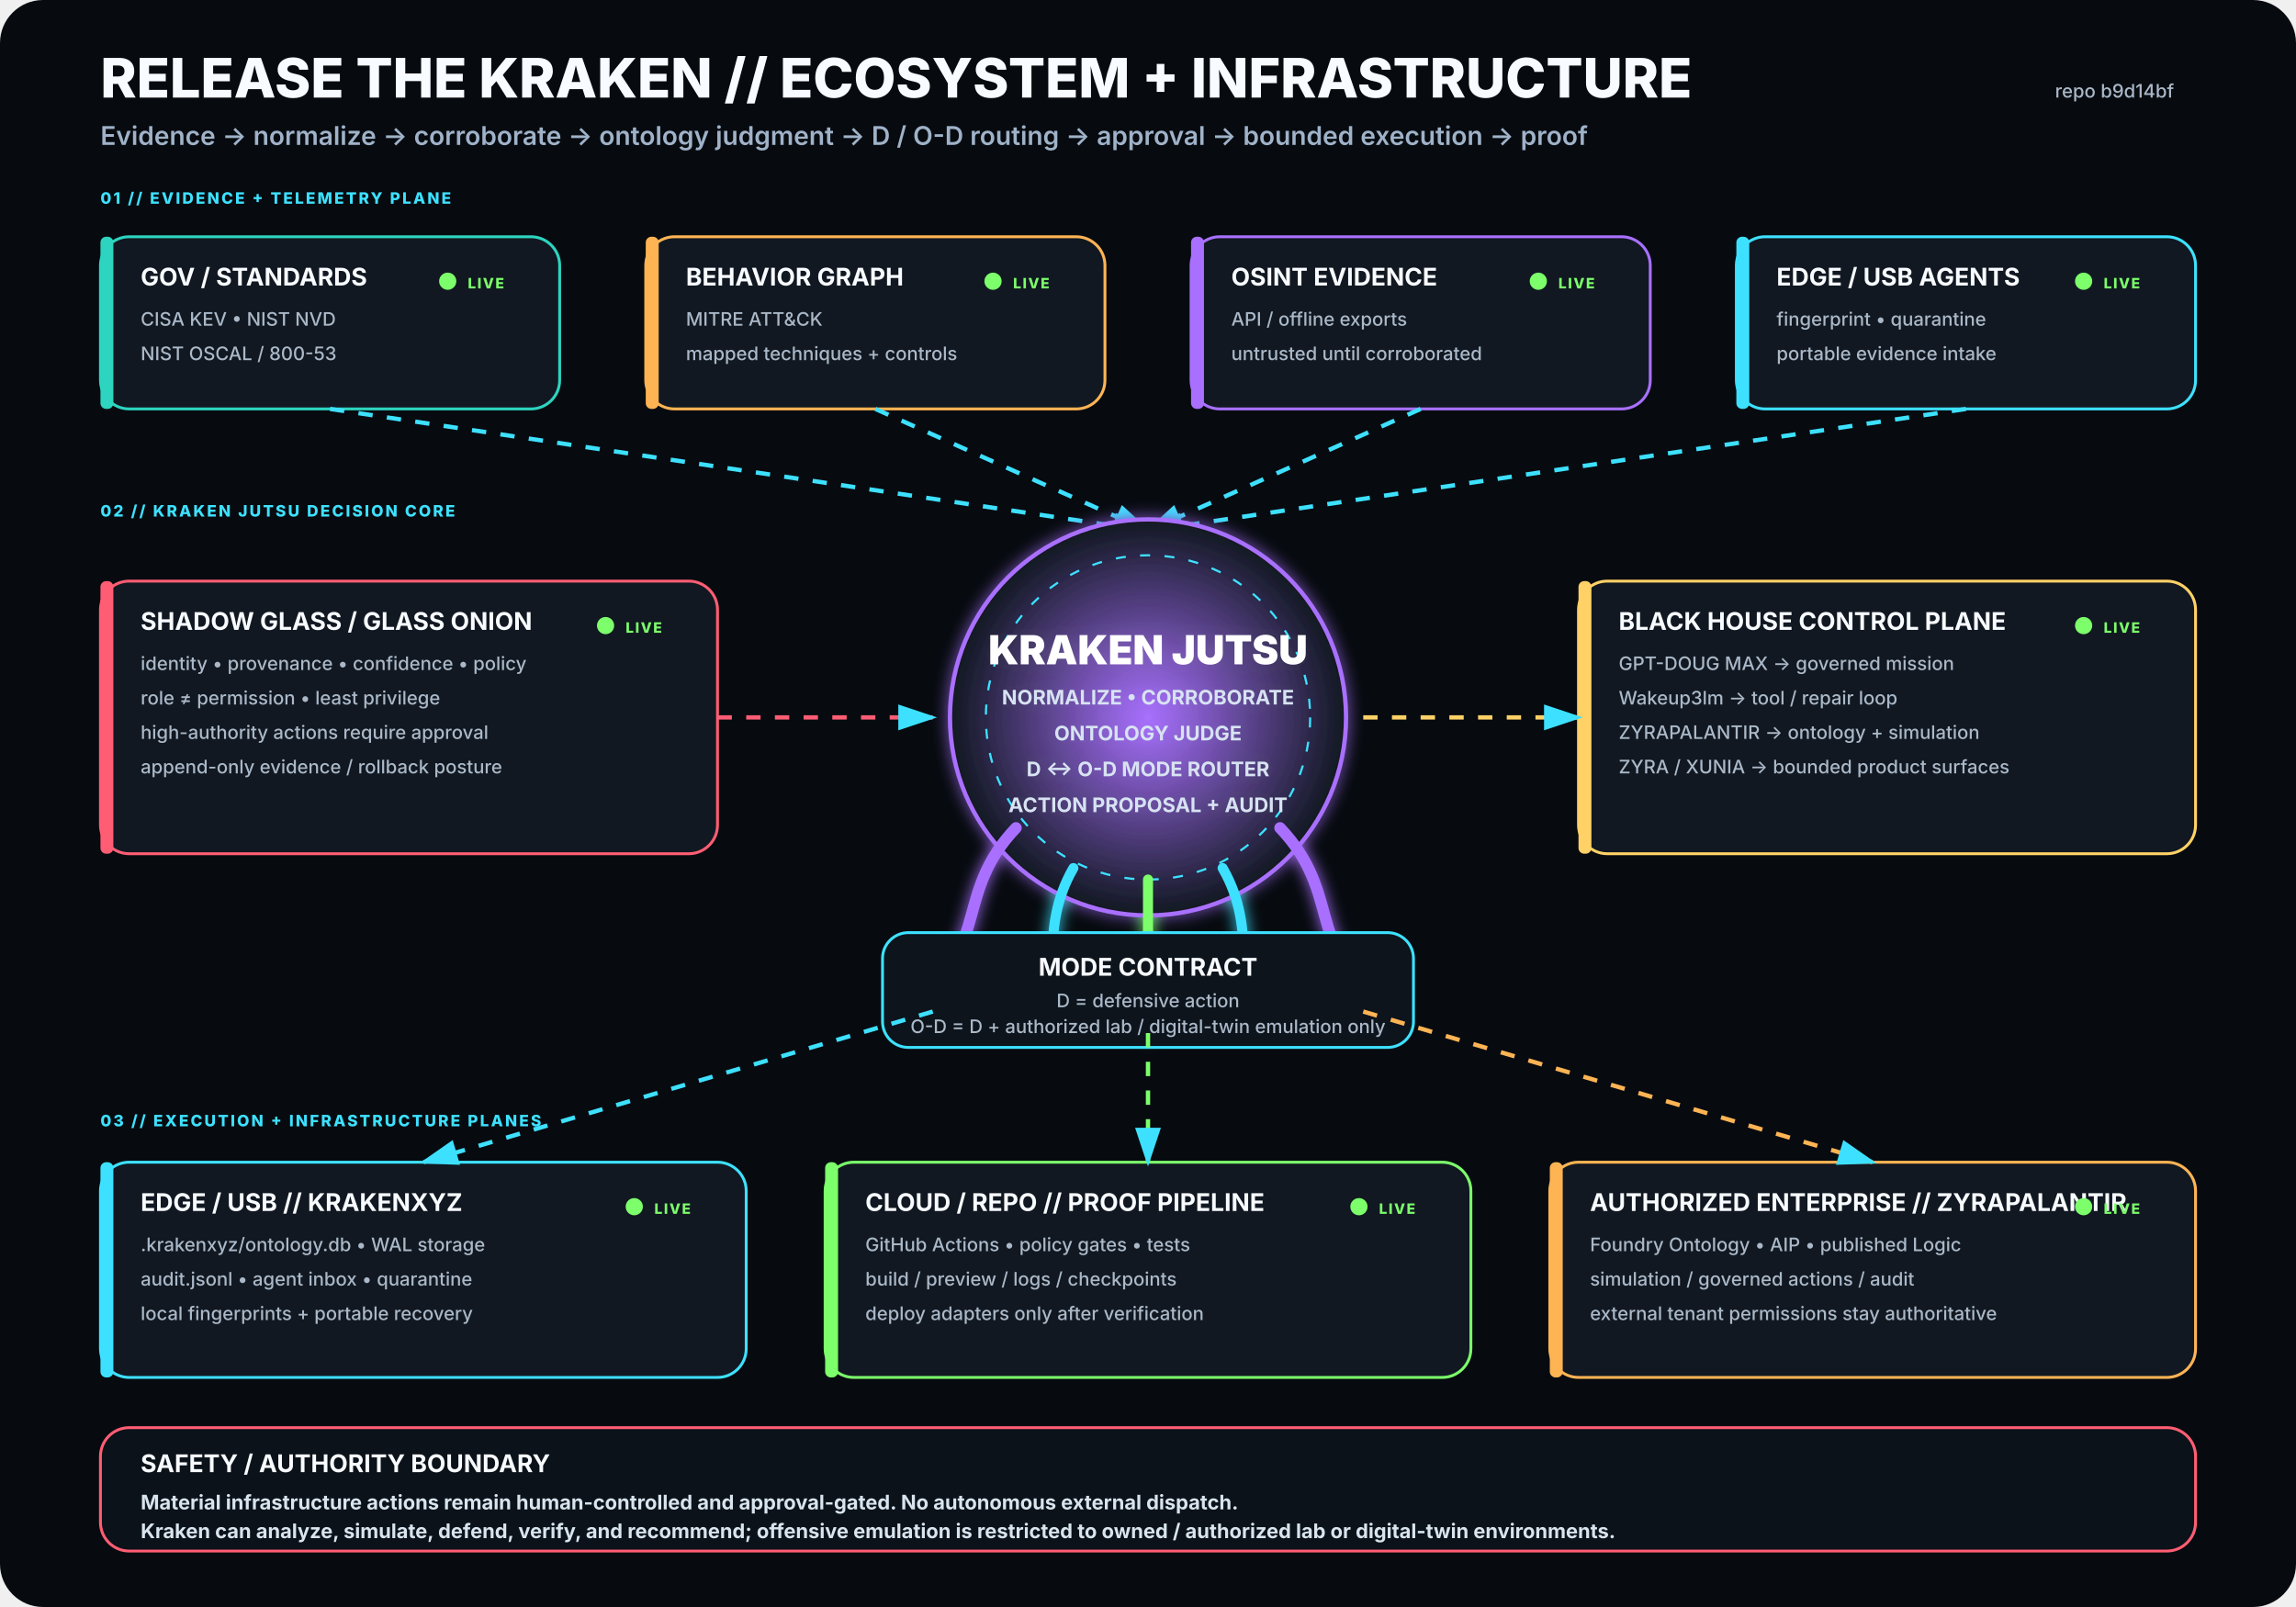
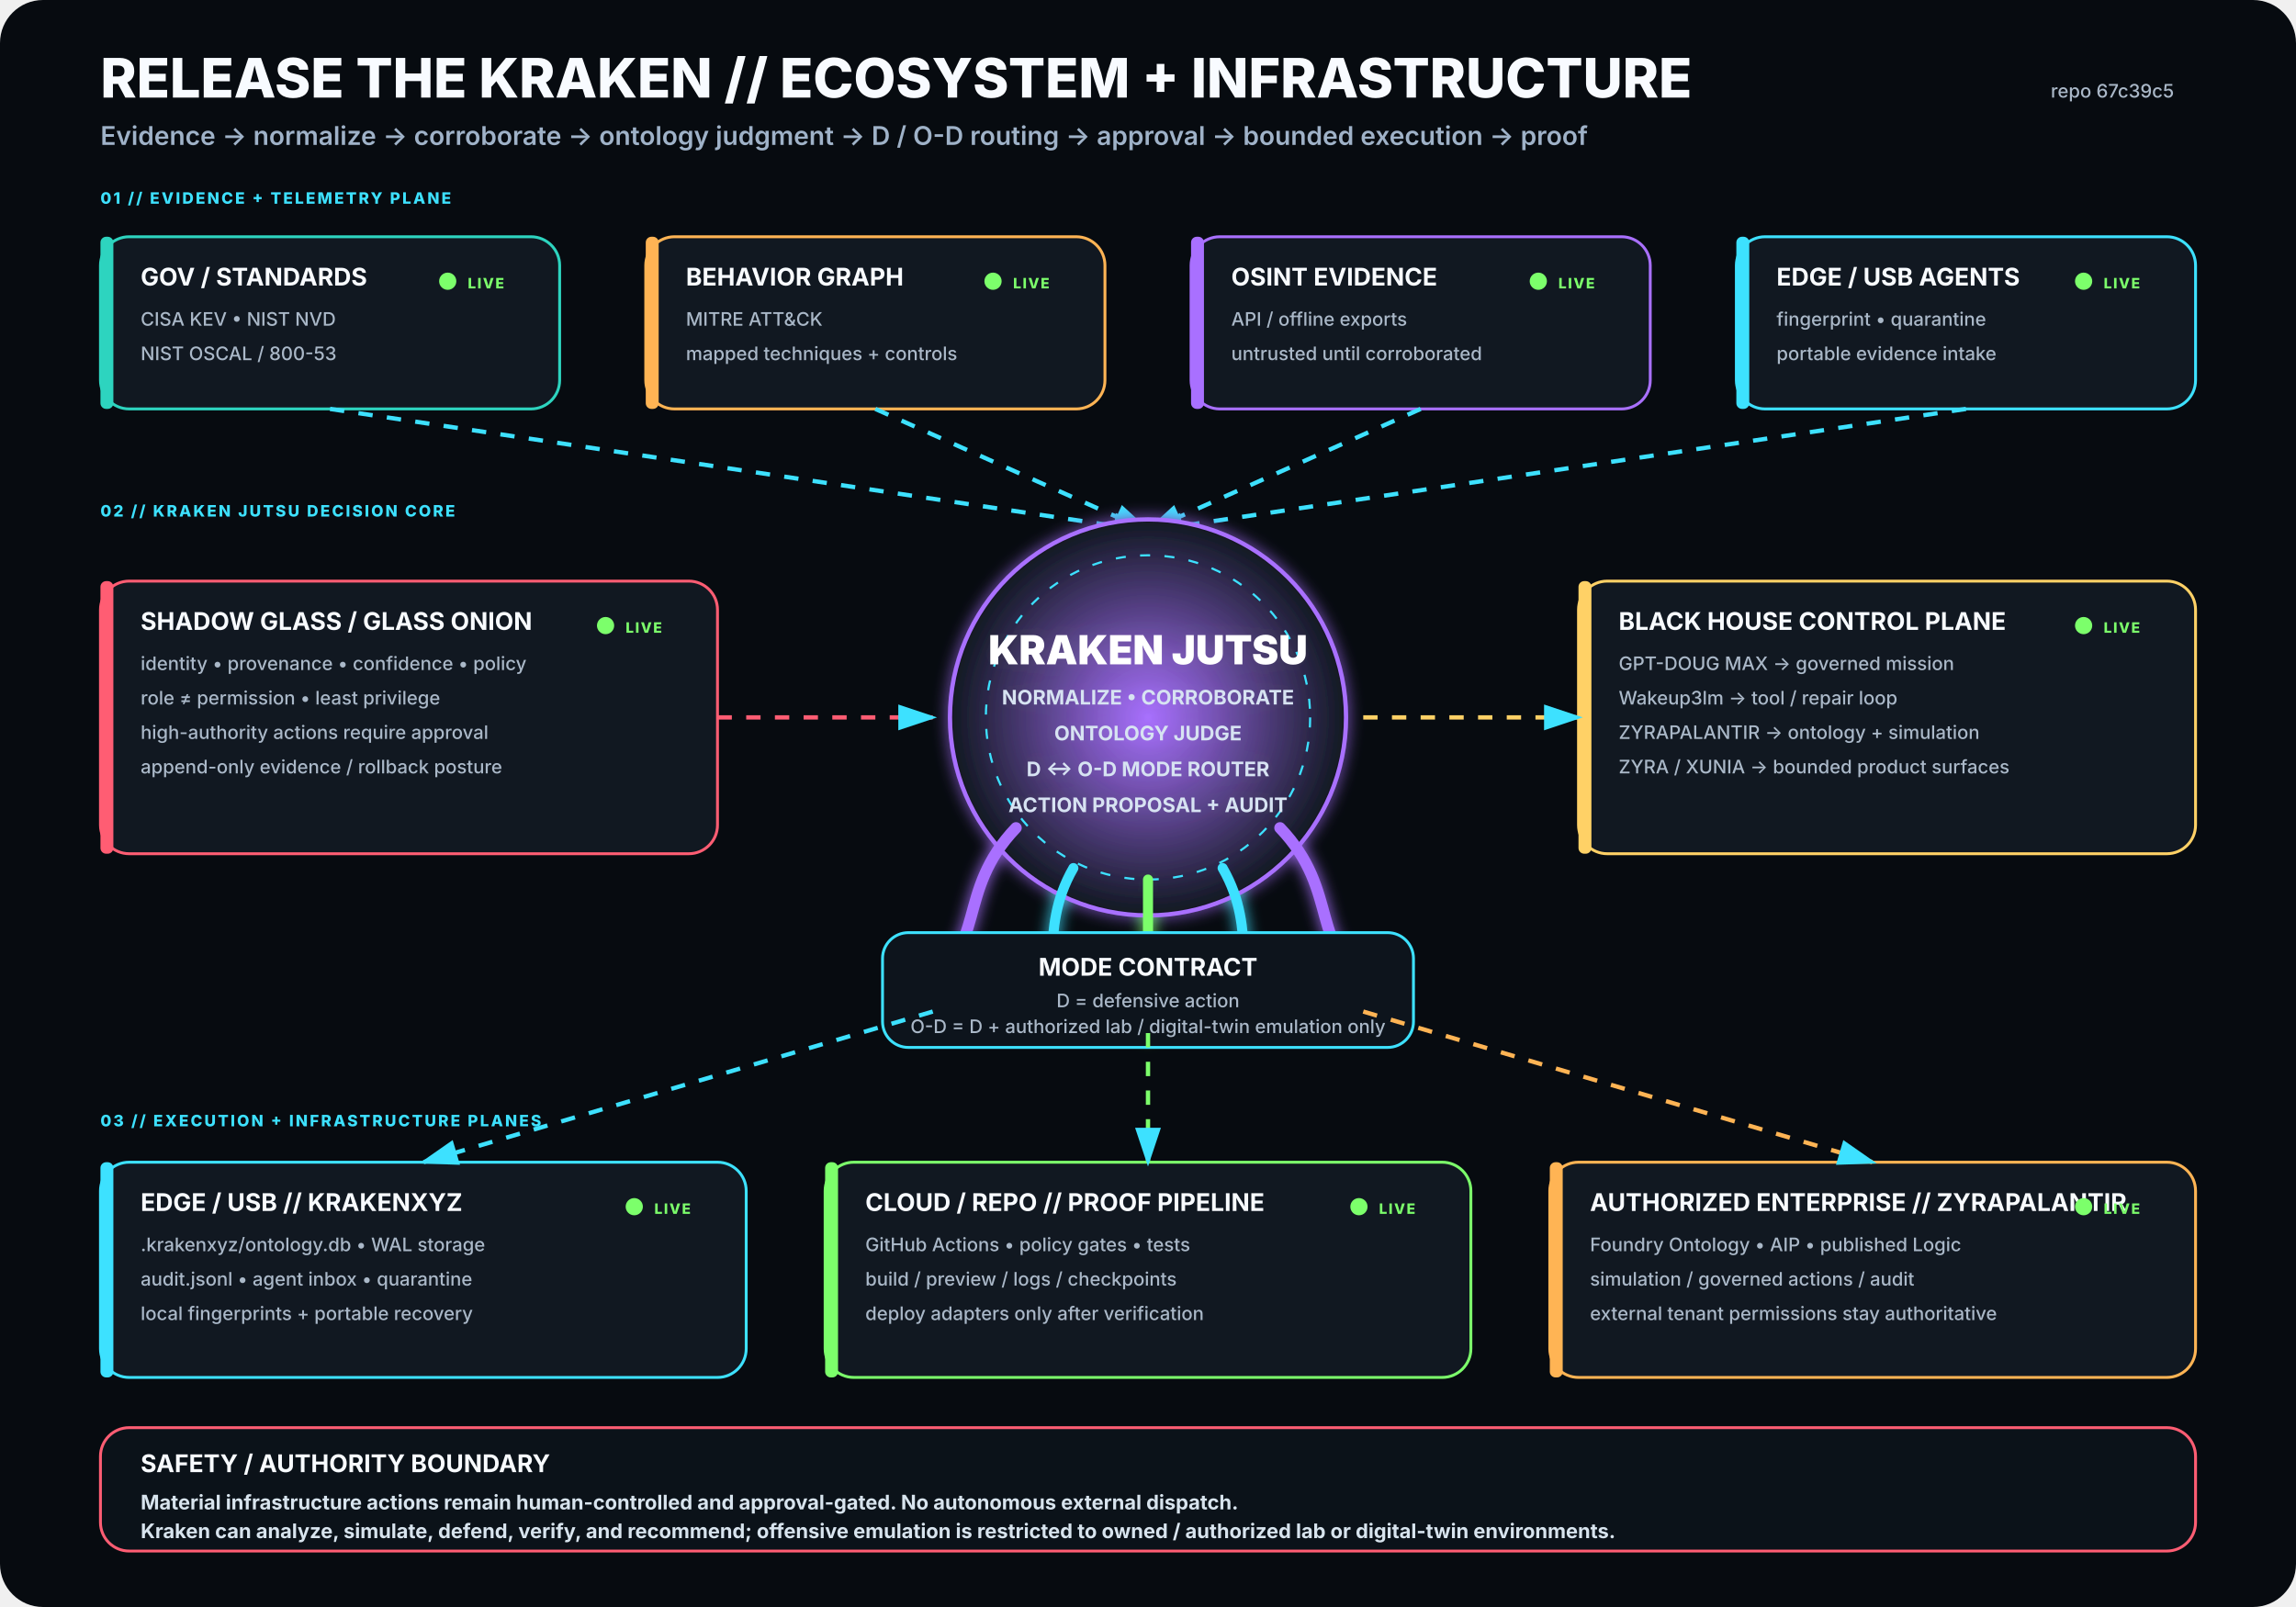
<svg xmlns="http://www.w3.org/2000/svg" viewBox="0 0 1600 1120" width="1600" height="1120" role="img" aria-labelledby="title desc">
  <rect width="1600" height="1120" rx="30" fill="#070B10" />
  <defs>
    <filter id="glow">
      <feGaussianBlur stdDeviation="5" result="b" />
      <feMerge>
        <feMergeNode in="b" />
        <feMergeNode in="SourceGraphic" />
      </feMerge>
    </filter>
    <radialGradient id="krakenCore">
      <stop offset="0%" stop-color="#A970FF" stop-opacity=".95" />
      <stop offset="100%" stop-color="#111821" stop-opacity="1" />
    </radialGradient>
    <marker id="arrow" markerWidth="10" markerHeight="10" refX="8" refY="3" orient="auto">
      <path d="M0,0 L0,6 L9,3 z" fill="#3DE1FF" />
    </marker>
  </defs>
  <style>
.h1{font:800 38px -apple-system,BlinkMacSystemFont,'Segoe UI',sans-serif;fill:#F8FBFF}
.h2{font:600 18px -apple-system,BlinkMacSystemFont,'Segoe UI',sans-serif;fill:#9FB2C8}
.title{font:750 17px -apple-system,BlinkMacSystemFont,'Segoe UI',sans-serif;fill:#F8FBFF}
.sub{font:500 13px -apple-system,BlinkMacSystemFont,'Segoe UI',sans-serif;fill:#AAB8C8}
.state{font:800 10px -apple-system,BlinkMacSystemFont,'Segoe UI',sans-serif;letter-spacing:1px}
.label{font:800 11px -apple-system,BlinkMacSystemFont,'Segoe UI',sans-serif;fill:#3DE1FF;letter-spacing:1.4px}
.core{font:850 28px -apple-system,BlinkMacSystemFont,'Segoe UI',sans-serif;fill:#FFFFFF}
.coreSub{font:650 14px -apple-system,BlinkMacSystemFont,'Segoe UI',sans-serif;fill:#D7E3F2}
.footer{font:650 14px -apple-system,BlinkMacSystemFont,'Segoe UI',sans-serif;fill:#D8E4EE}
</style>
  <text x="70" y="68" class="h1">RELEASE THE KRAKEN // ECOSYSTEM + INFRASTRUCTURE</text>
  <text x="70" y="101" class="h2">Evidence → normalize → corroborate → ontology judgment → D / O-D routing → approval → bounded execution → proof</text>
-   <text x="1515" y="68" text-anchor="end" class="sub">repo b9d14bf</text>
+   <text x="1515" y="68" text-anchor="end" class="sub">repo 67c39c5</text>
  <text x="70" y="142" class="label">01 // EVIDENCE + TELEMETRY PLANE</text>
  <g transform="translate(70 165)">
    <rect width="320" height="120" rx="20" fill="#111821" stroke="#2DD4BF" stroke-width="2" />
    <rect x="0" y="0" width="9" height="120" rx="4" fill="#2DD4BF" />
    <text x="28" y="34" class="title">GOV / STANDARDS</text>
    <text x="28" y="62" class="sub">CISA KEV • NIST NVD</text>
    <text x="28" y="86" class="sub">NIST OSCAL / 800-53</text>
    <circle cx="242" cy="31" r="6" fill="#7CFF6B">
      <animate attributeName="opacity" values=".35;1;.35" dur="2.2s" repeatCount="indefinite" />
    </circle>
    <text x="256" y="36" class="state" fill="#7CFF6B">LIVE</text>
  </g>
  <g transform="translate(450 165)">
    <rect width="320" height="120" rx="20" fill="#111821" stroke="#FFB454" stroke-width="2" />
    <rect x="0" y="0" width="9" height="120" rx="4" fill="#FFB454" />
    <text x="28" y="34" class="title">BEHAVIOR GRAPH</text>
    <text x="28" y="62" class="sub">MITRE ATT&amp;CK</text>
    <text x="28" y="86" class="sub">mapped techniques + controls</text>
    <circle cx="242" cy="31" r="6" fill="#7CFF6B">
      <animate attributeName="opacity" values=".35;1;.35" dur="2.2s" repeatCount="indefinite" />
    </circle>
    <text x="256" y="36" class="state" fill="#7CFF6B">LIVE</text>
  </g>
  <g transform="translate(830 165)">
    <rect width="320" height="120" rx="20" fill="#111821" stroke="#A970FF" stroke-width="2" />
    <rect x="0" y="0" width="9" height="120" rx="4" fill="#A970FF" />
    <text x="28" y="34" class="title">OSINT EVIDENCE</text>
    <text x="28" y="62" class="sub">API / offline exports</text>
    <text x="28" y="86" class="sub">untrusted until corroborated</text>
    <circle cx="242" cy="31" r="6" fill="#7CFF6B">
      <animate attributeName="opacity" values=".35;1;.35" dur="2.2s" repeatCount="indefinite" />
    </circle>
    <text x="256" y="36" class="state" fill="#7CFF6B">LIVE</text>
  </g>
  <g transform="translate(1210 165)">
    <rect width="320" height="120" rx="20" fill="#111821" stroke="#3DE1FF" stroke-width="2" />
    <rect x="0" y="0" width="9" height="120" rx="4" fill="#3DE1FF" />
    <text x="28" y="34" class="title">EDGE / USB AGENTS</text>
    <text x="28" y="62" class="sub">fingerprint • quarantine</text>
    <text x="28" y="86" class="sub">portable evidence intake</text>
    <circle cx="242" cy="31" r="6" fill="#7CFF6B">
      <animate attributeName="opacity" values=".35;1;.35" dur="2.2s" repeatCount="indefinite" />
    </circle>
    <text x="256" y="36" class="state" fill="#7CFF6B">LIVE</text>
  </g>
  <path d="M230 285 L800 370" stroke="#3DE1FF" stroke-width="3" fill="none" marker-end="url(#arrow)" stroke-dasharray="10 10">
    <animate attributeName="stroke-dashoffset" values="20;0" dur="1.25s" repeatCount="indefinite" />
  </path>
  <path d="M610 285 L800 370" stroke="#3DE1FF" stroke-width="3" fill="none" marker-end="url(#arrow)" stroke-dasharray="10 10">
    <animate attributeName="stroke-dashoffset" values="20;0" dur="1.25s" repeatCount="indefinite" />
  </path>
  <path d="M990 285 L800 370" stroke="#3DE1FF" stroke-width="3" fill="none" marker-end="url(#arrow)" stroke-dasharray="10 10">
    <animate attributeName="stroke-dashoffset" values="20;0" dur="1.25s" repeatCount="indefinite" />
  </path>
  <path d="M1370 285 L800 370" stroke="#3DE1FF" stroke-width="3" fill="none" marker-end="url(#arrow)" stroke-dasharray="10 10">
    <animate attributeName="stroke-dashoffset" values="20;0" dur="1.25s" repeatCount="indefinite" />
  </path>
  <text x="70" y="360" class="label">02 // KRAKEN JUTSU DECISION CORE</text>
  <g filter="url(#glow)">
    <circle cx="800" cy="500" r="138" fill="url(#krakenCore)" stroke="#A970FF" stroke-width="3" />
    <circle cx="800" cy="500" r="113" fill="none" stroke="#3DE1FF" stroke-width="1.5" stroke-dasharray="7 10" />
    <text x="800" y="463" text-anchor="middle" class="core">KRAKEN JUTSU</text>
    <text x="800" y="491" text-anchor="middle" class="coreSub">NORMALIZE • CORROBORATE</text>
    <text x="800" y="516" text-anchor="middle" class="coreSub">ONTOLOGY JUDGE</text>
    <text x="800" y="541" text-anchor="middle" class="coreSub">D ↔ O-D MODE ROUTER</text>
    <text x="800" y="566" text-anchor="middle" class="coreSub">ACTION PROPOSAL + AUDIT</text>
    <path d="M708 577 C665 622 689 661 643 686" stroke="#A970FF" stroke-width="8" fill="none" stroke-linecap="round" />
    <path d="M748 605 C722 650 744 686 718 711" stroke="#3DE1FF" stroke-width="7" fill="none" stroke-linecap="round" />
    <path d="M800 613 C800 666 800 687 800 720" stroke="#7CFF6B" stroke-width="7" fill="none" stroke-linecap="round" />
    <path d="M852 605 C878 650 856 686 882 711" stroke="#3DE1FF" stroke-width="7" fill="none" stroke-linecap="round" />
    <path d="M892 577 C935 622 911 661 957 686" stroke="#A970FF" stroke-width="8" fill="none" stroke-linecap="round" />
  </g>
  <g transform="translate(70 405)">
    <rect width="430" height="190" rx="20" fill="#111821" stroke="#FF5D73" stroke-width="2" />
    <rect x="0" y="0" width="9" height="190" rx="4" fill="#FF5D73" />
    <text x="28" y="34" class="title">SHADOW GLASS / GLASS ONION</text>
    <text x="28" y="62" class="sub">identity • provenance • confidence • policy</text>
    <text x="28" y="86" class="sub">role ≠ permission • least privilege</text>
    <text x="28" y="110" class="sub">high-authority actions require approval</text>
    <text x="28" y="134" class="sub">append-only evidence / rollback posture</text>
    <circle cx="352" cy="31" r="6" fill="#7CFF6B">
      <animate attributeName="opacity" values=".35;1;.35" dur="2.2s" repeatCount="indefinite" />
    </circle>
    <text x="366" y="36" class="state" fill="#7CFF6B">LIVE</text>
  </g>
  <path d="M500 500 L650 500" stroke="#FF5D73" stroke-width="3" fill="none" marker-end="url(#arrow)" stroke-dasharray="10 10">
    <animate attributeName="stroke-dashoffset" values="20;0" dur="1.25s" repeatCount="indefinite" />
  </path>
  <g transform="translate(1100 405)">
    <rect width="430" height="190" rx="20" fill="#111821" stroke="#FFD166" stroke-width="2" />
    <rect x="0" y="0" width="9" height="190" rx="4" fill="#FFD166" />
    <text x="28" y="34" class="title">BLACK HOUSE CONTROL PLANE</text>
    <text x="28" y="62" class="sub">GPT-DOUG MAX → governed mission</text>
    <text x="28" y="86" class="sub">Wakeup3lm → tool / repair loop</text>
    <text x="28" y="110" class="sub">ZYRAPALANTIR → ontology + simulation</text>
    <text x="28" y="134" class="sub">ZYRA / XUNIA → bounded product surfaces</text>
    <circle cx="352" cy="31" r="6" fill="#7CFF6B">
      <animate attributeName="opacity" values=".35;1;.35" dur="2.2s" repeatCount="indefinite" />
    </circle>
    <text x="366" y="36" class="state" fill="#7CFF6B">LIVE</text>
  </g>
  <path d="M950 500 L1100 500" stroke="#FFD166" stroke-width="3" fill="none" marker-end="url(#arrow)" stroke-dasharray="10 10">
    <animate attributeName="stroke-dashoffset" values="20;0" dur="1.25s" repeatCount="indefinite" />
  </path>
  <g transform="translate(615 650)">
    <rect width="370" height="80" rx="18" fill="#0D141C" stroke="#3DE1FF" stroke-width="2" />
    <text x="185" y="30" text-anchor="middle" class="title">MODE CONTRACT</text>
    <text x="185" y="52" text-anchor="middle" class="sub">D = defensive action</text>
    <text x="185" y="70" text-anchor="middle" class="sub">O-D = D + authorized lab / digital-twin emulation only</text>
  </g>
  <text x="70" y="785" class="label">03 // EXECUTION + INFRASTRUCTURE PLANES</text>
  <g transform="translate(70 810)">
    <rect width="450" height="150" rx="20" fill="#111821" stroke="#3DE1FF" stroke-width="2" />
    <rect x="0" y="0" width="9" height="150" rx="4" fill="#3DE1FF" />
    <text x="28" y="34" class="title">EDGE / USB // KRAKENXYZ</text>
    <text x="28" y="62" class="sub">.krakenxyz/ontology.db • WAL storage</text>
    <text x="28" y="86" class="sub">audit.jsonl • agent inbox • quarantine</text>
    <text x="28" y="110" class="sub">local fingerprints + portable recovery</text>
    <circle cx="372" cy="31" r="6" fill="#7CFF6B">
      <animate attributeName="opacity" values=".35;1;.35" dur="2.2s" repeatCount="indefinite" />
    </circle>
    <text x="386" y="36" class="state" fill="#7CFF6B">LIVE</text>
  </g>
  <g transform="translate(575 810)">
    <rect width="450" height="150" rx="20" fill="#111821" stroke="#7CFF6B" stroke-width="2" />
    <rect x="0" y="0" width="9" height="150" rx="4" fill="#7CFF6B" />
    <text x="28" y="34" class="title">CLOUD / REPO // PROOF PIPELINE</text>
    <text x="28" y="62" class="sub">GitHub Actions • policy gates • tests</text>
    <text x="28" y="86" class="sub">build / preview / logs / checkpoints</text>
    <text x="28" y="110" class="sub">deploy adapters only after verification</text>
    <circle cx="372" cy="31" r="6" fill="#7CFF6B">
      <animate attributeName="opacity" values=".35;1;.35" dur="2.2s" repeatCount="indefinite" />
    </circle>
    <text x="386" y="36" class="state" fill="#7CFF6B">LIVE</text>
  </g>
  <g transform="translate(1080 810)">
    <rect width="450" height="150" rx="20" fill="#111821" stroke="#FFB454" stroke-width="2" />
    <rect x="0" y="0" width="9" height="150" rx="4" fill="#FFB454" />
    <text x="28" y="34" class="title">AUTHORIZED ENTERPRISE // ZYRAPALANTIR</text>
    <text x="28" y="62" class="sub">Foundry Ontology • AIP • published Logic</text>
    <text x="28" y="86" class="sub">simulation / governed actions / audit</text>
    <text x="28" y="110" class="sub">external tenant permissions stay authoritative</text>
    <circle cx="372" cy="31" r="6" fill="#7CFF6B">
      <animate attributeName="opacity" values=".35;1;.35" dur="2.2s" repeatCount="indefinite" />
    </circle>
    <text x="386" y="36" class="state" fill="#7CFF6B">LIVE</text>
  </g>
  <path d="M650 705 L295 810" stroke="#3DE1FF" stroke-width="3" fill="none" marker-end="url(#arrow)" stroke-dasharray="10 10">
    <animate attributeName="stroke-dashoffset" values="20;0" dur="1.25s" repeatCount="indefinite" />
  </path>
  <path d="M800 720 L800 810" stroke="#7CFF6B" stroke-width="3" fill="none" marker-end="url(#arrow)" stroke-dasharray="10 10">
    <animate attributeName="stroke-dashoffset" values="20;0" dur="1.25s" repeatCount="indefinite" />
  </path>
  <path d="M950 705 L1305 810" stroke="#FFB454" stroke-width="3" fill="none" marker-end="url(#arrow)" stroke-dasharray="10 10">
    <animate attributeName="stroke-dashoffset" values="20;0" dur="1.25s" repeatCount="indefinite" />
  </path>
  <g transform="translate(70 995)">
    <rect width="1460" height="86" rx="20" fill="#0B1219" stroke="#FF5D73" stroke-width="2" />
    <text x="28" y="31" class="title">SAFETY / AUTHORITY BOUNDARY</text>
    <text x="28" y="57" class="footer">Material infrastructure actions remain human-controlled and approval-gated. No autonomous external dispatch.</text>
    <text x="28" y="77" class="footer">Kraken can analyze, simulate, defend, verify, and recommend; offensive emulation is restricted to owned / authorized lab or digital-twin environments.</text>
  </g>
</svg>
